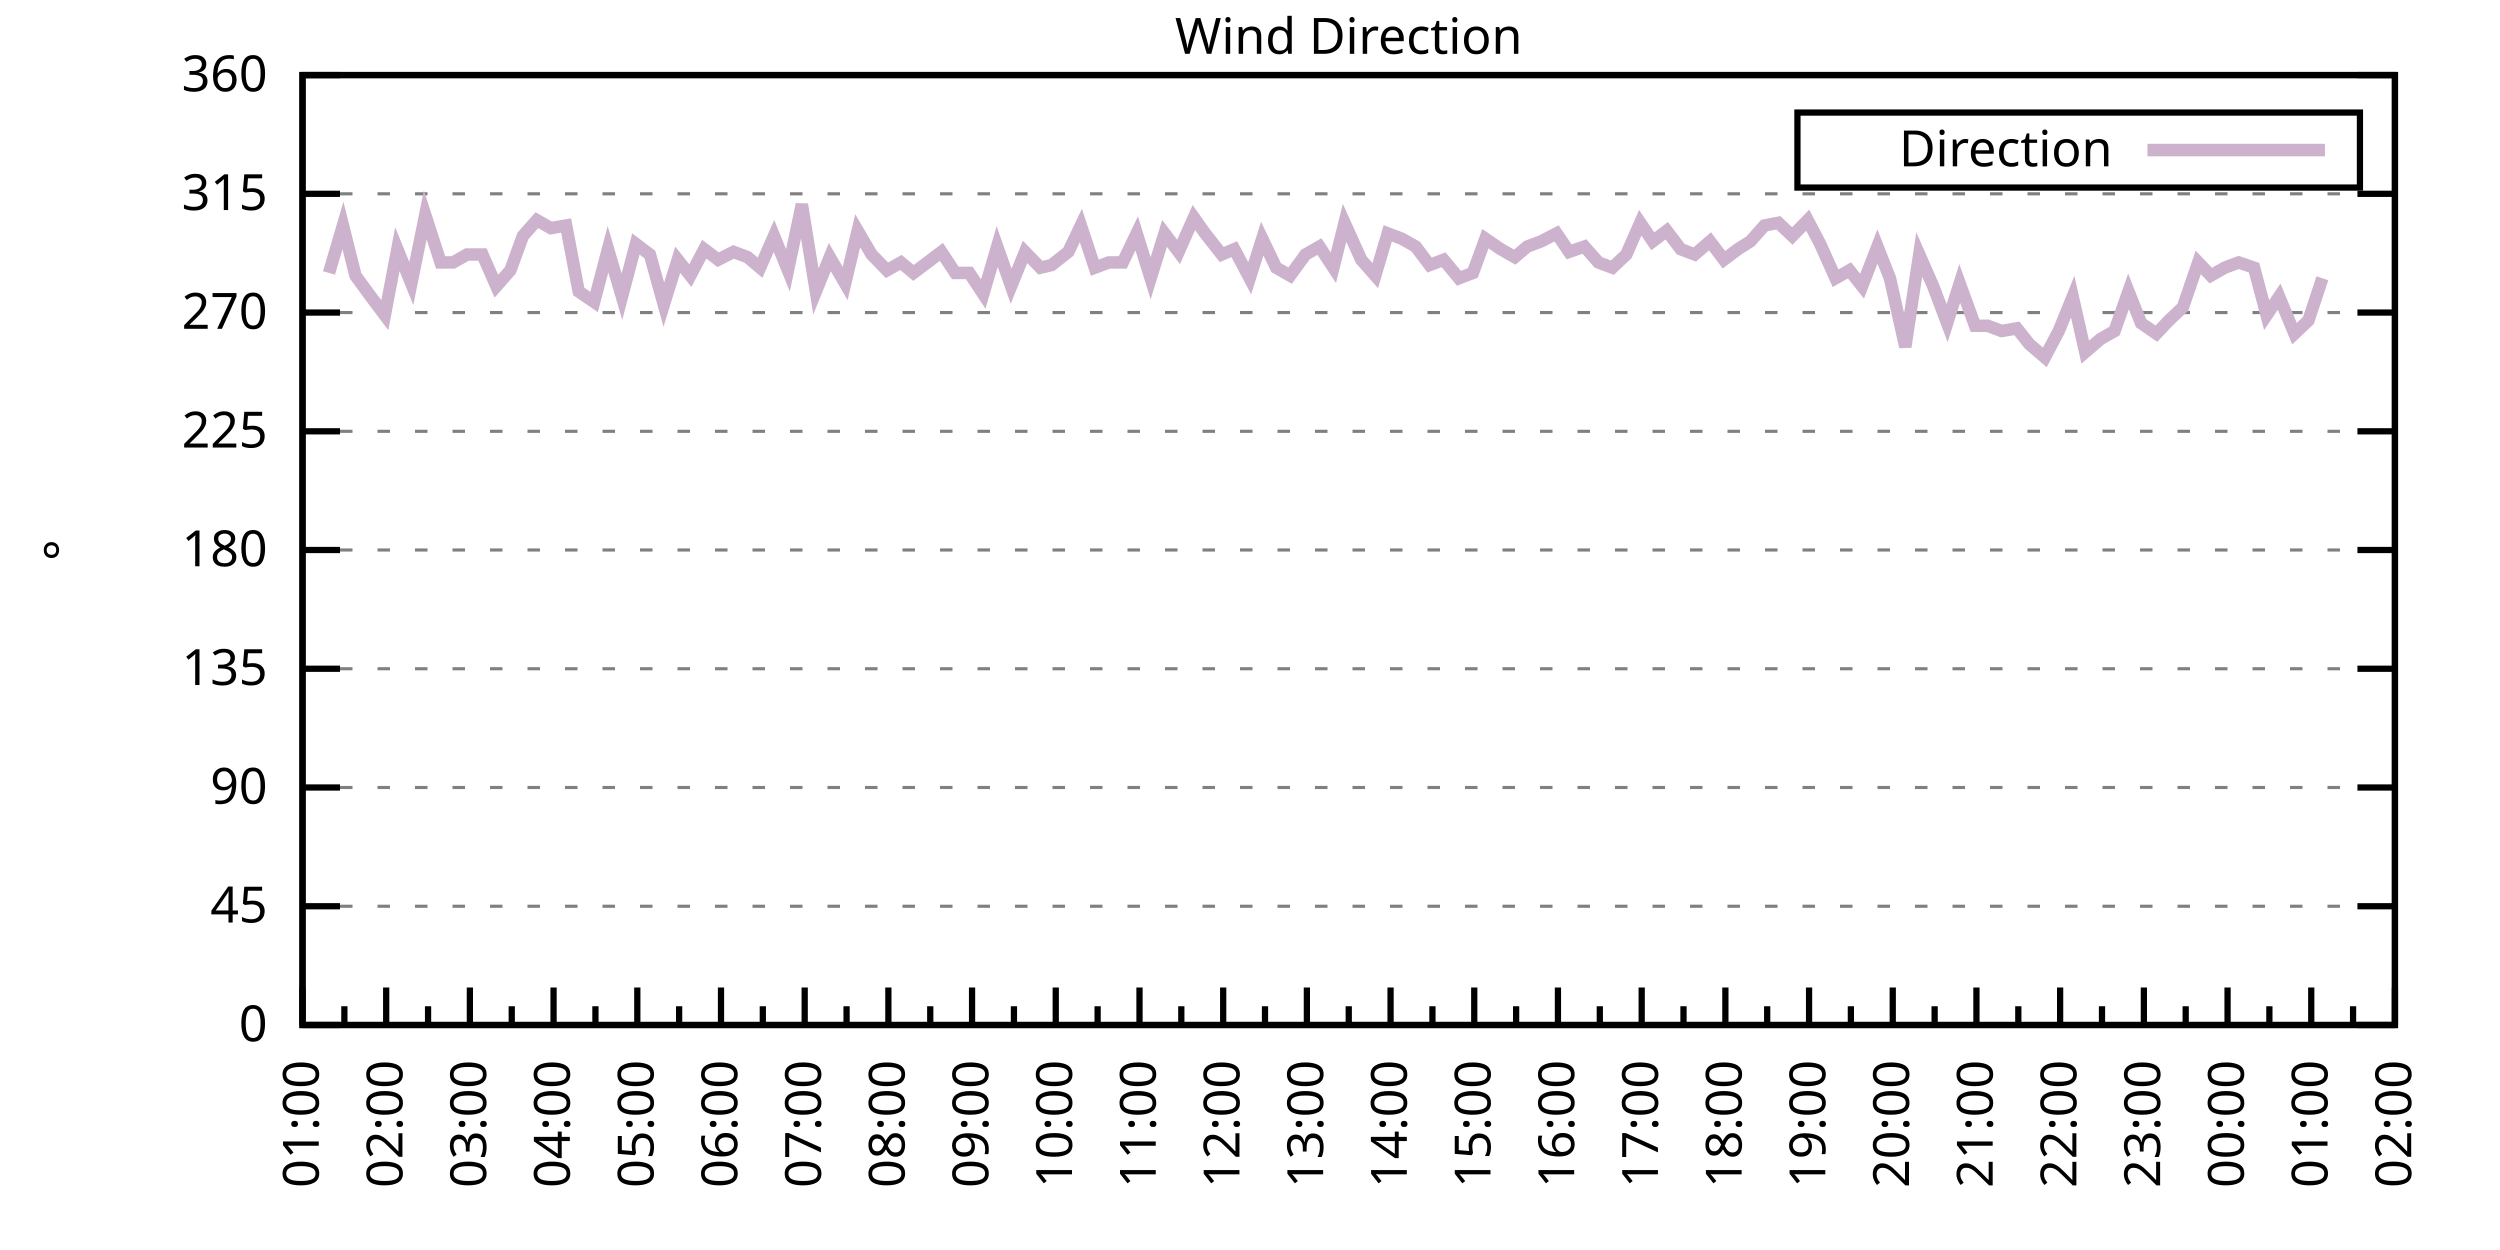
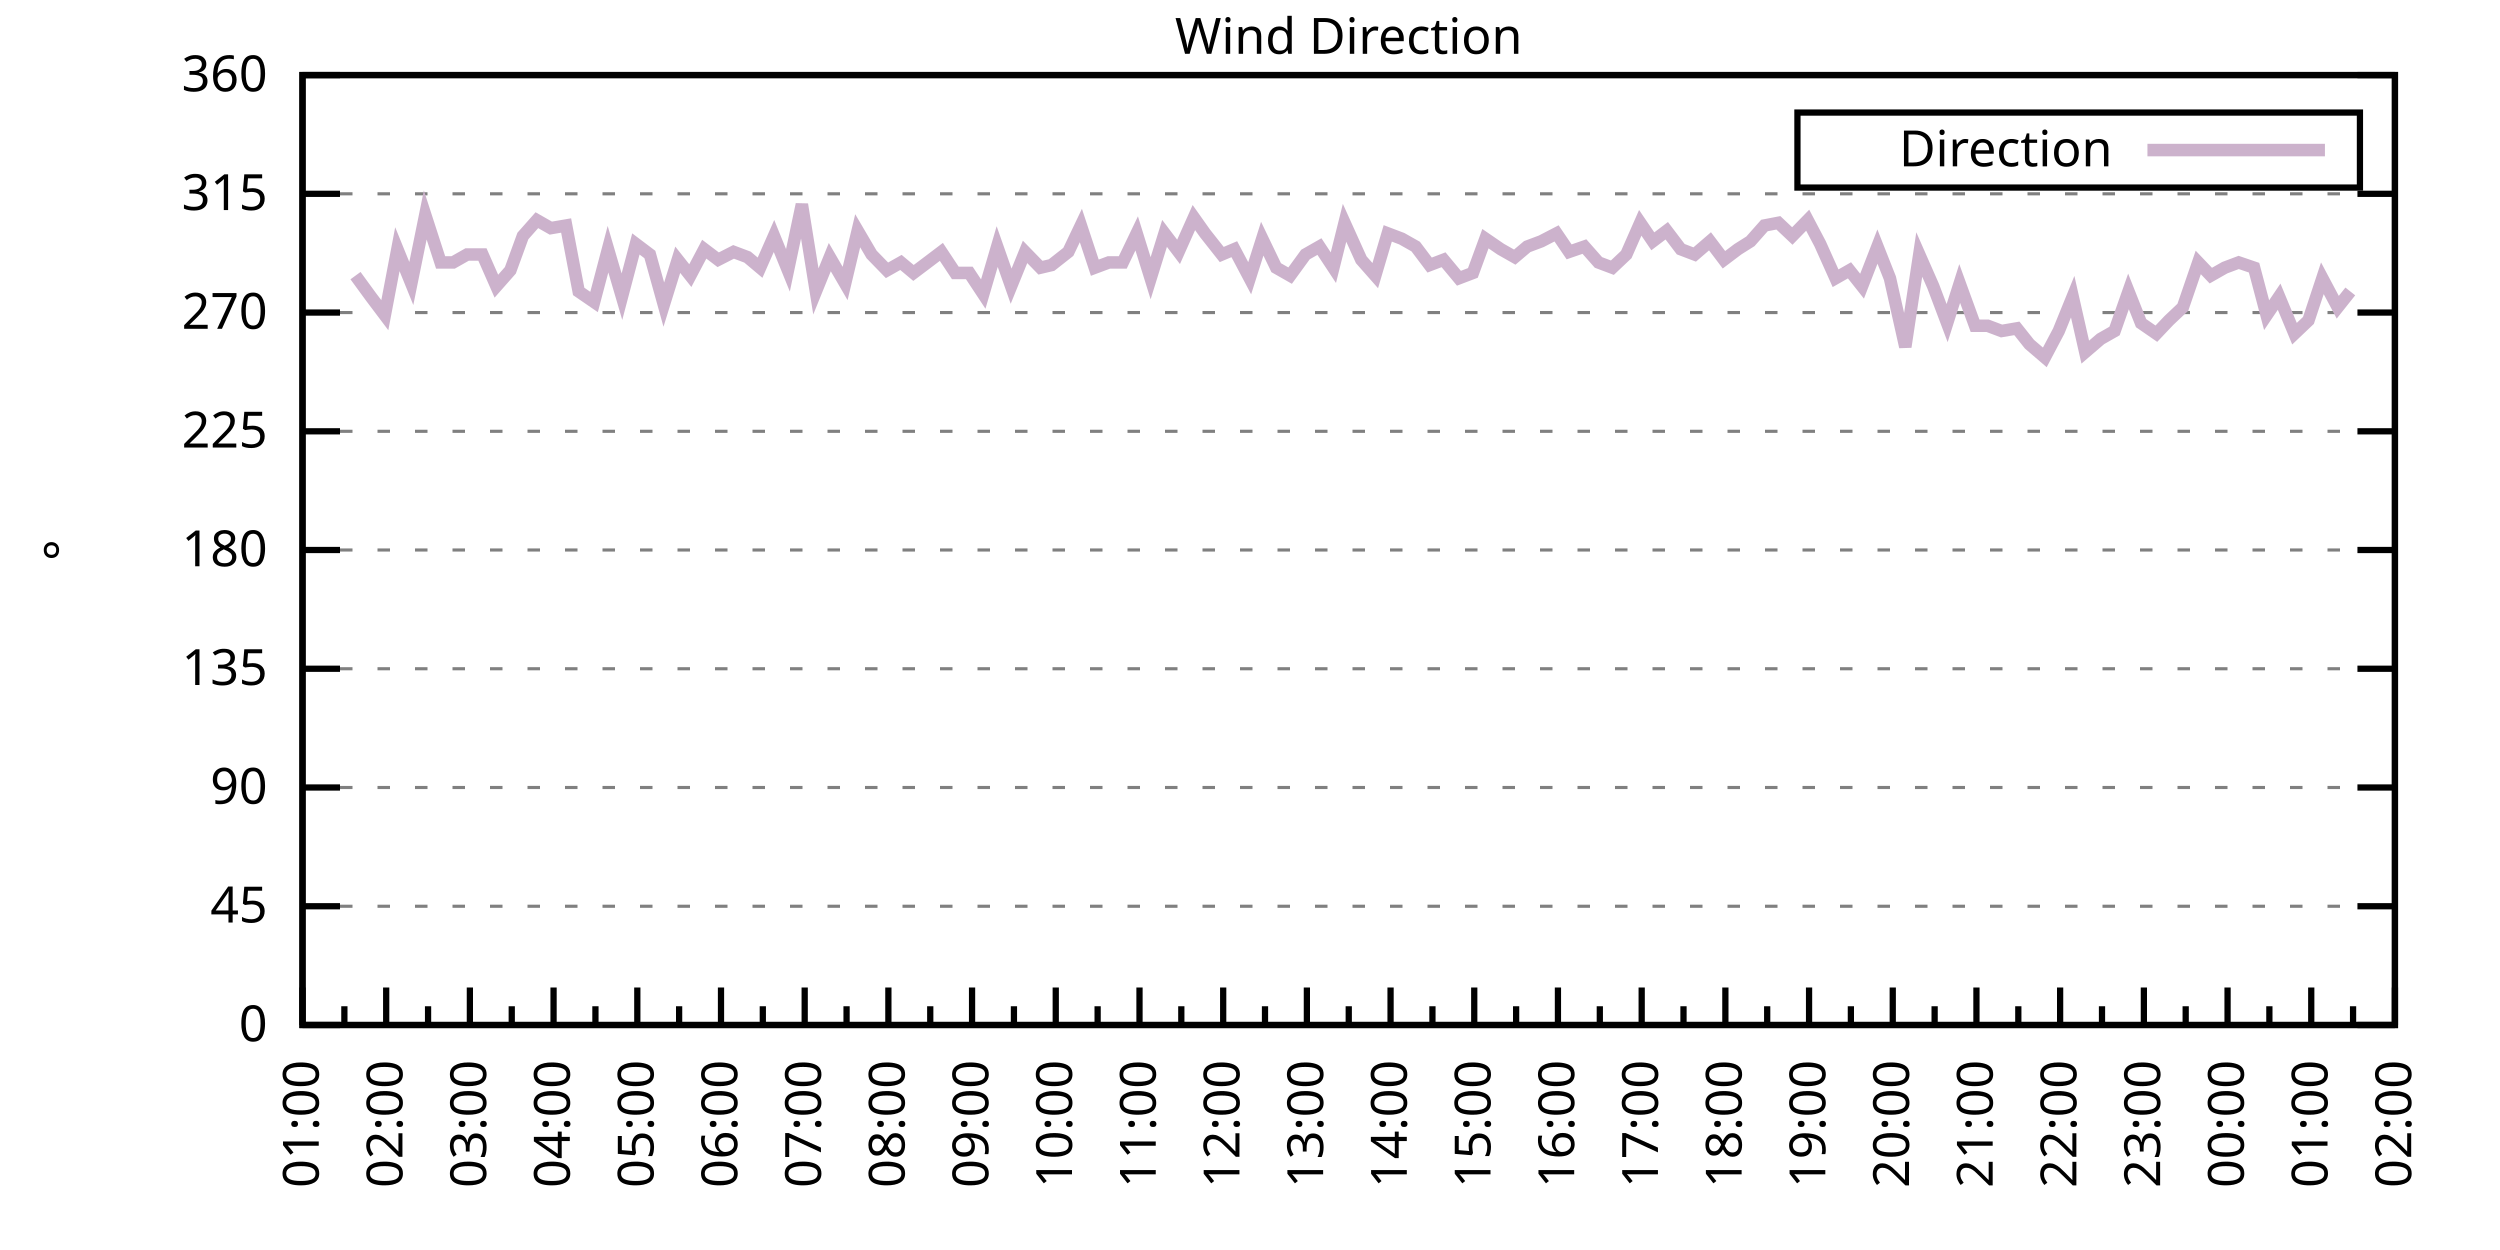
<svg xmlns="http://www.w3.org/2000/svg" xmlns:xlink="http://www.w3.org/1999/xlink" width="400" height="200" viewBox="0 0 400 200">
  <g id="gnuplot_canvas">
    <rect x="0" y="0" width="400" height="200" fill="none" />
    <defs>
      <circle id="gpDot" r="0.5" stroke-width="0.5" stroke="currentColor" />
      <path id="gpPt0" stroke-width="0.333" stroke="currentColor" d="M-1,0 h2 M0,-1 v2" />
      <path id="gpPt1" stroke-width="0.333" stroke="currentColor" d="M-1,-1 L1,1 M1,-1 L-1,1" />
      <path id="gpPt2" stroke-width="0.333" stroke="currentColor" d="M-1,0 L1,0 M0,-1 L0,1 M-1,-1 L1,1 M-1,1 L1,-1" />
      <rect id="gpPt3" stroke-width="0.333" stroke="currentColor" x="-1" y="-1" width="2" height="2" />
      <rect id="gpPt4" stroke-width="0.333" stroke="currentColor" fill="currentColor" x="-1" y="-1" width="2" height="2" />
      <circle id="gpPt5" stroke-width="0.333" stroke="currentColor" cx="0" cy="0" r="1" />
      <use xlink:href="#gpPt5" id="gpPt6" fill="currentColor" stroke="none" />
      <path id="gpPt7" stroke-width="0.333" stroke="currentColor" d="M0,-1.33 L-1.33,0.67 L1.33,0.67 z" />
      <use xlink:href="#gpPt7" id="gpPt8" fill="currentColor" stroke="none" />
      <use xlink:href="#gpPt7" id="gpPt9" stroke="currentColor" transform="rotate(180)" />
      <use xlink:href="#gpPt9" id="gpPt10" fill="currentColor" stroke="none" />
      <use xlink:href="#gpPt3" id="gpPt11" stroke="currentColor" transform="rotate(45)" />
      <use xlink:href="#gpPt11" id="gpPt12" fill="currentColor" stroke="none" />
      <path id="gpPt13" stroke-width="0.333" stroke="currentColor" d="M0,1.330 L1.265,0.411 L0.782,-1.067 L-0.782,-1.076 L-1.265,0.411 z" />
      <use xlink:href="#gpPt13" id="gpPt14" fill="currentColor" stroke="none" />
      <filter id="textbox" filterUnits="objectBoundingBox" x="0" y="0" height="1" width="1">
        <feFlood flood-color="white" flood-opacity="1" result="bgnd" />
        <feComposite in="SourceGraphic" in2="bgnd" operator="atop" />
      </filter>
      <filter id="greybox" filterUnits="objectBoundingBox" x="0" y="0" height="1" width="1">
        <feFlood flood-color="lightgrey" flood-opacity="1" result="grey" />
        <feComposite in="SourceGraphic" in2="grey" operator="atop" />
      </filter>
    </defs>
    <g fill="none" color="white" stroke="currentColor" stroke-width="1.00" stroke-linecap="butt" stroke-linejoin="miter">
</g>
    <g fill="none" color="black" stroke="currentColor" stroke-width="1.00" stroke-linecap="butt" stroke-linejoin="miter">
      <g stroke="none" shape-rendering="crispEdges">
        <polygon fill="rgb(255, 255, 255)" points="48.40,164.00 383.18,164.00 383.18,12.02 48.40,12.02 " />
      </g>
    </g>
    <g fill="none" color="black" stroke="currentColor" stroke-width="1.00" stroke-linecap="butt" stroke-linejoin="miter">
</g>
    <g fill="none" color="black" stroke="black" stroke-width="0.50" stroke-linecap="butt" stroke-linejoin="miter">
</g>
    <g fill="none" color="gray" stroke="currentColor" stroke-width="0.50" stroke-linecap="butt" stroke-linejoin="miter">
      <path stroke="gray" stroke-dasharray="2,4" class="gridline" d="M48.40,164.00 L383.19,164.00  " />
    </g>
    <g fill="none" color="gray" stroke="gray" stroke-width="1.00" stroke-linecap="butt" stroke-linejoin="miter">
</g>
    <g fill="none" color="black" stroke="currentColor" stroke-width="1.00" stroke-linecap="butt" stroke-linejoin="miter">
      <path stroke="black" d="M48.40,164.00 L54.40,164.00 M383.19,164.00 L377.19,164.00  " />
      <g transform="translate(42.80,166.60)" stroke="none" fill="black" font-family="Sans" font-size="8.00" text-anchor="end">
        <text>
          <tspan font-family="Sans"> 0</tspan>
        </text>
      </g>
    </g>
    <g fill="none" color="black" stroke="currentColor" stroke-width="1.00" stroke-linecap="butt" stroke-linejoin="miter">
</g>
    <g fill="none" color="black" stroke="black" stroke-width="0.50" stroke-linecap="butt" stroke-linejoin="miter">
</g>
    <g fill="none" color="gray" stroke="currentColor" stroke-width="0.50" stroke-linecap="butt" stroke-linejoin="miter">
      <path stroke="gray" stroke-dasharray="2,4" class="gridline" d="M48.40,145.00 L383.19,145.00  " />
    </g>
    <g fill="none" color="gray" stroke="gray" stroke-width="1.00" stroke-linecap="butt" stroke-linejoin="miter">
</g>
    <g fill="none" color="black" stroke="currentColor" stroke-width="1.00" stroke-linecap="butt" stroke-linejoin="miter">
      <path stroke="black" d="M48.40,145.00 L54.40,145.00 M383.19,145.00 L377.19,145.00  " />
      <g transform="translate(42.80,147.60)" stroke="none" fill="black" font-family="Sans" font-size="8.00" text-anchor="end">
        <text>
          <tspan font-family="Sans"> 45</tspan>
        </text>
      </g>
    </g>
    <g fill="none" color="black" stroke="currentColor" stroke-width="1.00" stroke-linecap="butt" stroke-linejoin="miter">
</g>
    <g fill="none" color="black" stroke="black" stroke-width="0.50" stroke-linecap="butt" stroke-linejoin="miter">
</g>
    <g fill="none" color="gray" stroke="currentColor" stroke-width="0.50" stroke-linecap="butt" stroke-linejoin="miter">
      <path stroke="gray" stroke-dasharray="2,4" class="gridline" d="M48.40,126.00 L383.19,126.00  " />
    </g>
    <g fill="none" color="gray" stroke="gray" stroke-width="1.00" stroke-linecap="butt" stroke-linejoin="miter">
</g>
    <g fill="none" color="black" stroke="currentColor" stroke-width="1.00" stroke-linecap="butt" stroke-linejoin="miter">
      <path stroke="black" d="M48.40,126.00 L54.40,126.00 M383.19,126.00 L377.19,126.00  " />
      <g transform="translate(42.80,128.60)" stroke="none" fill="black" font-family="Sans" font-size="8.00" text-anchor="end">
        <text>
          <tspan font-family="Sans"> 90</tspan>
        </text>
      </g>
    </g>
    <g fill="none" color="black" stroke="currentColor" stroke-width="1.00" stroke-linecap="butt" stroke-linejoin="miter">
</g>
    <g fill="none" color="black" stroke="black" stroke-width="0.50" stroke-linecap="butt" stroke-linejoin="miter">
</g>
    <g fill="none" color="gray" stroke="currentColor" stroke-width="0.50" stroke-linecap="butt" stroke-linejoin="miter">
      <path stroke="gray" stroke-dasharray="2,4" class="gridline" d="M48.40,107.00 L383.19,107.00  " />
    </g>
    <g fill="none" color="gray" stroke="gray" stroke-width="1.00" stroke-linecap="butt" stroke-linejoin="miter">
</g>
    <g fill="none" color="black" stroke="currentColor" stroke-width="1.00" stroke-linecap="butt" stroke-linejoin="miter">
      <path stroke="black" d="M48.40,107.00 L54.40,107.00 M383.19,107.00 L377.19,107.00  " />
      <g transform="translate(42.80,109.60)" stroke="none" fill="black" font-family="Sans" font-size="8.00" text-anchor="end">
        <text>
          <tspan font-family="Sans"> 135</tspan>
        </text>
      </g>
    </g>
    <g fill="none" color="black" stroke="currentColor" stroke-width="1.00" stroke-linecap="butt" stroke-linejoin="miter">
</g>
    <g fill="none" color="black" stroke="black" stroke-width="0.50" stroke-linecap="butt" stroke-linejoin="miter">
</g>
    <g fill="none" color="gray" stroke="currentColor" stroke-width="0.50" stroke-linecap="butt" stroke-linejoin="miter">
      <path stroke="gray" stroke-dasharray="2,4" class="gridline" d="M48.40,88.00 L383.19,88.00  " />
    </g>
    <g fill="none" color="gray" stroke="gray" stroke-width="1.00" stroke-linecap="butt" stroke-linejoin="miter">
</g>
    <g fill="none" color="black" stroke="currentColor" stroke-width="1.00" stroke-linecap="butt" stroke-linejoin="miter">
      <path stroke="black" d="M48.40,88.00 L54.40,88.00 M383.19,88.00 L377.19,88.00  " />
      <g transform="translate(42.80,90.60)" stroke="none" fill="black" font-family="Sans" font-size="8.00" text-anchor="end">
        <text>
          <tspan font-family="Sans"> 180</tspan>
        </text>
      </g>
    </g>
    <g fill="none" color="black" stroke="currentColor" stroke-width="1.00" stroke-linecap="butt" stroke-linejoin="miter">
</g>
    <g fill="none" color="black" stroke="black" stroke-width="0.50" stroke-linecap="butt" stroke-linejoin="miter">
</g>
    <g fill="none" color="gray" stroke="currentColor" stroke-width="0.50" stroke-linecap="butt" stroke-linejoin="miter">
      <path stroke="gray" stroke-dasharray="2,4" class="gridline" d="M48.40,69.01 L383.19,69.01  " />
    </g>
    <g fill="none" color="gray" stroke="gray" stroke-width="1.00" stroke-linecap="butt" stroke-linejoin="miter">
</g>
    <g fill="none" color="black" stroke="currentColor" stroke-width="1.00" stroke-linecap="butt" stroke-linejoin="miter">
      <path stroke="black" d="M48.40,69.01 L54.40,69.01 M383.19,69.01 L377.19,69.01  " />
      <g transform="translate(42.80,71.61)" stroke="none" fill="black" font-family="Sans" font-size="8.00" text-anchor="end">
        <text>
          <tspan font-family="Sans"> 225</tspan>
        </text>
      </g>
    </g>
    <g fill="none" color="black" stroke="currentColor" stroke-width="1.00" stroke-linecap="butt" stroke-linejoin="miter">
</g>
    <g fill="none" color="black" stroke="black" stroke-width="0.50" stroke-linecap="butt" stroke-linejoin="miter">
</g>
    <g fill="none" color="gray" stroke="currentColor" stroke-width="0.50" stroke-linecap="butt" stroke-linejoin="miter">
      <path stroke="gray" stroke-dasharray="2,4" class="gridline" d="M48.40,50.01 L383.19,50.01  " />
    </g>
    <g fill="none" color="gray" stroke="gray" stroke-width="1.00" stroke-linecap="butt" stroke-linejoin="miter">
</g>
    <g fill="none" color="black" stroke="currentColor" stroke-width="1.00" stroke-linecap="butt" stroke-linejoin="miter">
      <path stroke="black" d="M48.40,50.01 L54.40,50.01 M383.19,50.01 L377.19,50.01  " />
      <g transform="translate(42.80,52.61)" stroke="none" fill="black" font-family="Sans" font-size="8.00" text-anchor="end">
        <text>
          <tspan font-family="Sans"> 270</tspan>
        </text>
      </g>
    </g>
    <g fill="none" color="black" stroke="currentColor" stroke-width="1.00" stroke-linecap="butt" stroke-linejoin="miter">
</g>
    <g fill="none" color="black" stroke="black" stroke-width="0.50" stroke-linecap="butt" stroke-linejoin="miter">
</g>
    <g fill="none" color="gray" stroke="currentColor" stroke-width="0.50" stroke-linecap="butt" stroke-linejoin="miter">
      <path stroke="gray" stroke-dasharray="2,4" class="gridline" d="M48.40,31.01 L383.19,31.01  " />
    </g>
    <g fill="none" color="gray" stroke="gray" stroke-width="1.00" stroke-linecap="butt" stroke-linejoin="miter">
</g>
    <g fill="none" color="black" stroke="currentColor" stroke-width="1.00" stroke-linecap="butt" stroke-linejoin="miter">
      <path stroke="black" d="M48.40,31.01 L54.40,31.01 M383.19,31.01 L377.19,31.01  " />
      <g transform="translate(42.80,33.61)" stroke="none" fill="black" font-family="Sans" font-size="8.00" text-anchor="end">
        <text>
          <tspan font-family="Sans"> 315</tspan>
        </text>
      </g>
    </g>
    <g fill="none" color="black" stroke="currentColor" stroke-width="1.00" stroke-linecap="butt" stroke-linejoin="miter">
</g>
    <g fill="none" color="black" stroke="black" stroke-width="0.50" stroke-linecap="butt" stroke-linejoin="miter">
</g>
    <g fill="none" color="gray" stroke="currentColor" stroke-width="0.50" stroke-linecap="butt" stroke-linejoin="miter">
      <path stroke="gray" stroke-dasharray="2,4" class="gridline" d="M48.40,12.01 L383.19,12.01  " />
    </g>
    <g fill="none" color="gray" stroke="gray" stroke-width="1.00" stroke-linecap="butt" stroke-linejoin="miter">
</g>
    <g fill="none" color="black" stroke="currentColor" stroke-width="1.00" stroke-linecap="butt" stroke-linejoin="miter">
      <path stroke="black" d="M48.40,12.01 L54.40,12.01 M383.19,12.01 L377.19,12.01  " />
      <g transform="translate(42.80,14.61)" stroke="none" fill="black" font-family="Sans" font-size="8.00" text-anchor="end">
        <text>
          <tspan font-family="Sans"> 360</tspan>
        </text>
      </g>
    </g>
    <g fill="none" color="black" stroke="currentColor" stroke-width="1.00" stroke-linecap="butt" stroke-linejoin="miter">
      <path stroke="black" d="M48.40,164.00 L48.40,158.00  " />
      <g transform="translate(51.00,169.60) rotate(270)" stroke="none" fill="black" font-family="Sans" font-size="8.00" text-anchor="end">
        <text>
          <tspan font-family="Sans">01:00</tspan>
        </text>
      </g>
    </g>
    <g fill="none" color="black" stroke="currentColor" stroke-width="1.00" stroke-linecap="butt" stroke-linejoin="miter">
      <path stroke="black" d="M55.10,164.00 L55.10,161.00 M61.79,164.00 L61.79,158.00  " />
      <g transform="translate(64.39,169.60) rotate(270)" stroke="none" fill="black" font-family="Sans" font-size="8.00" text-anchor="end">
        <text>
          <tspan font-family="Sans">02:00</tspan>
        </text>
      </g>
    </g>
    <g fill="none" color="black" stroke="currentColor" stroke-width="1.00" stroke-linecap="butt" stroke-linejoin="miter">
      <path stroke="black" d="M68.49,164.00 L68.49,161.00 M75.18,164.00 L75.18,158.00  " />
      <g transform="translate(77.78,169.60) rotate(270)" stroke="none" fill="black" font-family="Sans" font-size="8.00" text-anchor="end">
        <text>
          <tspan font-family="Sans">03:00</tspan>
        </text>
      </g>
    </g>
    <g fill="none" color="black" stroke="currentColor" stroke-width="1.00" stroke-linecap="butt" stroke-linejoin="miter">
      <path stroke="black" d="M81.88,164.00 L81.88,161.00 M88.57,164.00 L88.57,158.00  " />
      <g transform="translate(91.17,169.60) rotate(270)" stroke="none" fill="black" font-family="Sans" font-size="8.00" text-anchor="end">
        <text>
          <tspan font-family="Sans">04:00</tspan>
        </text>
      </g>
    </g>
    <g fill="none" color="black" stroke="currentColor" stroke-width="1.00" stroke-linecap="butt" stroke-linejoin="miter">
      <path stroke="black" d="M95.27,164.00 L95.27,161.00 M101.97,164.00 L101.97,158.00  " />
      <g transform="translate(104.57,169.60) rotate(270)" stroke="none" fill="black" font-family="Sans" font-size="8.00" text-anchor="end">
        <text>
          <tspan font-family="Sans">05:00</tspan>
        </text>
      </g>
    </g>
    <g fill="none" color="black" stroke="currentColor" stroke-width="1.00" stroke-linecap="butt" stroke-linejoin="miter">
      <path stroke="black" d="M108.66,164.00 L108.66,161.00 M115.36,164.00 L115.36,158.00  " />
      <g transform="translate(117.96,169.60) rotate(270)" stroke="none" fill="black" font-family="Sans" font-size="8.00" text-anchor="end">
        <text>
          <tspan font-family="Sans">06:00</tspan>
        </text>
      </g>
    </g>
    <g fill="none" color="black" stroke="currentColor" stroke-width="1.00" stroke-linecap="butt" stroke-linejoin="miter">
      <path stroke="black" d="M122.05,164.00 L122.05,161.00 M128.75,164.00 L128.75,158.00  " />
      <g transform="translate(131.35,169.60) rotate(270)" stroke="none" fill="black" font-family="Sans" font-size="8.00" text-anchor="end">
        <text>
          <tspan font-family="Sans">07:00</tspan>
        </text>
      </g>
    </g>
    <g fill="none" color="black" stroke="currentColor" stroke-width="1.00" stroke-linecap="butt" stroke-linejoin="miter">
      <path stroke="black" d="M135.45,164.00 L135.45,161.00 M142.14,164.00 L142.14,158.00  " />
      <g transform="translate(144.74,169.60) rotate(270)" stroke="none" fill="black" font-family="Sans" font-size="8.00" text-anchor="end">
        <text>
          <tspan font-family="Sans">08:00</tspan>
        </text>
      </g>
    </g>
    <g fill="none" color="black" stroke="currentColor" stroke-width="1.00" stroke-linecap="butt" stroke-linejoin="miter">
      <path stroke="black" d="M148.84,164.00 L148.84,161.00 M155.53,164.00 L155.53,158.00  " />
      <g transform="translate(158.13,169.60) rotate(270)" stroke="none" fill="black" font-family="Sans" font-size="8.00" text-anchor="end">
        <text>
          <tspan font-family="Sans">09:00</tspan>
        </text>
      </g>
    </g>
    <g fill="none" color="black" stroke="currentColor" stroke-width="1.00" stroke-linecap="butt" stroke-linejoin="miter">
      <path stroke="black" d="M162.23,164.00 L162.23,161.00 M168.92,164.00 L168.92,158.00  " />
      <g transform="translate(171.52,169.60) rotate(270)" stroke="none" fill="black" font-family="Sans" font-size="8.00" text-anchor="end">
        <text>
          <tspan font-family="Sans">10:00</tspan>
        </text>
      </g>
    </g>
    <g fill="none" color="black" stroke="currentColor" stroke-width="1.00" stroke-linecap="butt" stroke-linejoin="miter">
      <path stroke="black" d="M175.62,164.00 L175.62,161.00 M182.32,164.00 L182.32,158.00  " />
      <g transform="translate(184.92,169.60) rotate(270)" stroke="none" fill="black" font-family="Sans" font-size="8.00" text-anchor="end">
        <text>
          <tspan font-family="Sans">11:00</tspan>
        </text>
      </g>
    </g>
    <g fill="none" color="black" stroke="currentColor" stroke-width="1.00" stroke-linecap="butt" stroke-linejoin="miter">
      <path stroke="black" d="M189.01,164.00 L189.01,161.00 M195.71,164.00 L195.71,158.00  " />
      <g transform="translate(198.31,169.60) rotate(270)" stroke="none" fill="black" font-family="Sans" font-size="8.00" text-anchor="end">
        <text>
          <tspan font-family="Sans">12:00</tspan>
        </text>
      </g>
    </g>
    <g fill="none" color="black" stroke="currentColor" stroke-width="1.00" stroke-linecap="butt" stroke-linejoin="miter">
      <path stroke="black" d="M202.40,164.00 L202.40,161.00 M209.10,164.00 L209.10,158.00  " />
      <g transform="translate(211.70,169.60) rotate(270)" stroke="none" fill="black" font-family="Sans" font-size="8.00" text-anchor="end">
        <text>
          <tspan font-family="Sans">13:00</tspan>
        </text>
      </g>
    </g>
    <g fill="none" color="black" stroke="currentColor" stroke-width="1.00" stroke-linecap="butt" stroke-linejoin="miter">
      <path stroke="black" d="M215.80,164.00 L215.80,161.00 M222.49,164.00 L222.49,158.00  " />
      <g transform="translate(225.09,169.60) rotate(270)" stroke="none" fill="black" font-family="Sans" font-size="8.00" text-anchor="end">
        <text>
          <tspan font-family="Sans">14:00</tspan>
        </text>
      </g>
    </g>
    <g fill="none" color="black" stroke="currentColor" stroke-width="1.00" stroke-linecap="butt" stroke-linejoin="miter">
      <path stroke="black" d="M229.19,164.00 L229.19,161.00 M235.88,164.00 L235.88,158.00  " />
      <g transform="translate(238.48,169.60) rotate(270)" stroke="none" fill="black" font-family="Sans" font-size="8.00" text-anchor="end">
        <text>
          <tspan font-family="Sans">15:00</tspan>
        </text>
      </g>
    </g>
    <g fill="none" color="black" stroke="currentColor" stroke-width="1.00" stroke-linecap="butt" stroke-linejoin="miter">
      <path stroke="black" d="M242.58,164.00 L242.58,161.00 M249.27,164.00 L249.27,158.00  " />
      <g transform="translate(251.87,169.60) rotate(270)" stroke="none" fill="black" font-family="Sans" font-size="8.00" text-anchor="end">
        <text>
          <tspan font-family="Sans">16:00</tspan>
        </text>
      </g>
    </g>
    <g fill="none" color="black" stroke="currentColor" stroke-width="1.00" stroke-linecap="butt" stroke-linejoin="miter">
      <path stroke="black" d="M255.97,164.00 L255.97,161.00 M262.67,164.00 L262.67,158.00  " />
      <g transform="translate(265.27,169.60) rotate(270)" stroke="none" fill="black" font-family="Sans" font-size="8.00" text-anchor="end">
        <text>
          <tspan font-family="Sans">17:00</tspan>
        </text>
      </g>
    </g>
    <g fill="none" color="black" stroke="currentColor" stroke-width="1.00" stroke-linecap="butt" stroke-linejoin="miter">
      <path stroke="black" d="M269.36,164.00 L269.36,161.00 M276.06,164.00 L276.06,158.00  " />
      <g transform="translate(278.66,169.60) rotate(270)" stroke="none" fill="black" font-family="Sans" font-size="8.00" text-anchor="end">
        <text>
          <tspan font-family="Sans">18:00</tspan>
        </text>
      </g>
    </g>
    <g fill="none" color="black" stroke="currentColor" stroke-width="1.00" stroke-linecap="butt" stroke-linejoin="miter">
      <path stroke="black" d="M282.75,164.00 L282.75,161.00 M289.45,164.00 L289.45,158.00  " />
      <g transform="translate(292.05,169.60) rotate(270)" stroke="none" fill="black" font-family="Sans" font-size="8.00" text-anchor="end">
        <text>
          <tspan font-family="Sans">19:00</tspan>
        </text>
      </g>
    </g>
    <g fill="none" color="black" stroke="currentColor" stroke-width="1.00" stroke-linecap="butt" stroke-linejoin="miter">
      <path stroke="black" d="M296.14,164.00 L296.14,161.00 M302.84,164.00 L302.84,158.00  " />
      <g transform="translate(305.44,169.60) rotate(270)" stroke="none" fill="black" font-family="Sans" font-size="8.00" text-anchor="end">
        <text>
          <tspan font-family="Sans">20:00</tspan>
        </text>
      </g>
    </g>
    <g fill="none" color="black" stroke="currentColor" stroke-width="1.00" stroke-linecap="butt" stroke-linejoin="miter">
      <path stroke="black" d="M309.54,164.00 L309.54,161.00 M316.23,164.00 L316.23,158.00  " />
      <g transform="translate(318.83,169.60) rotate(270)" stroke="none" fill="black" font-family="Sans" font-size="8.00" text-anchor="end">
        <text>
          <tspan font-family="Sans">21:00</tspan>
        </text>
      </g>
    </g>
    <g fill="none" color="black" stroke="currentColor" stroke-width="1.00" stroke-linecap="butt" stroke-linejoin="miter">
      <path stroke="black" d="M322.93,164.00 L322.93,161.00 M329.62,164.00 L329.62,158.00  " />
      <g transform="translate(332.22,169.60) rotate(270)" stroke="none" fill="black" font-family="Sans" font-size="8.00" text-anchor="end">
        <text>
          <tspan font-family="Sans">22:00</tspan>
        </text>
      </g>
    </g>
    <g fill="none" color="black" stroke="currentColor" stroke-width="1.00" stroke-linecap="butt" stroke-linejoin="miter">
      <path stroke="black" d="M336.32,164.00 L336.32,161.00 M343.02,164.00 L343.02,158.00  " />
      <g transform="translate(345.62,169.60) rotate(270)" stroke="none" fill="black" font-family="Sans" font-size="8.00" text-anchor="end">
        <text>
          <tspan font-family="Sans">23:00</tspan>
        </text>
      </g>
    </g>
    <g fill="none" color="black" stroke="currentColor" stroke-width="1.00" stroke-linecap="butt" stroke-linejoin="miter">
      <path stroke="black" d="M349.71,164.00 L349.71,161.00 M356.41,164.00 L356.41,158.00  " />
      <g transform="translate(359.01,169.60) rotate(270)" stroke="none" fill="black" font-family="Sans" font-size="8.00" text-anchor="end">
        <text>
          <tspan font-family="Sans">00:00</tspan>
        </text>
      </g>
    </g>
    <g fill="none" color="black" stroke="currentColor" stroke-width="1.00" stroke-linecap="butt" stroke-linejoin="miter">
      <path stroke="black" d="M363.10,164.00 L363.10,161.00 M369.80,164.00 L369.80,158.00  " />
      <g transform="translate(372.40,169.60) rotate(270)" stroke="none" fill="black" font-family="Sans" font-size="8.00" text-anchor="end">
        <text>
          <tspan font-family="Sans">01:00</tspan>
        </text>
      </g>
    </g>
    <g fill="none" color="black" stroke="currentColor" stroke-width="1.00" stroke-linecap="butt" stroke-linejoin="miter">
      <path stroke="black" d="M376.49,164.00 L376.49,161.00 M383.19,164.00 L383.19,158.00  " />
      <g transform="translate(385.79,169.60) rotate(270)" stroke="none" fill="black" font-family="Sans" font-size="8.00" text-anchor="end">
        <text>
          <tspan font-family="Sans">02:00</tspan>
        </text>
      </g>
    </g>
    <g fill="none" color="black" stroke="currentColor" stroke-width="1.00" stroke-linecap="butt" stroke-linejoin="miter">
</g>
    <g fill="none" color="black" stroke="currentColor" stroke-width="1.00" stroke-linecap="butt" stroke-linejoin="miter">
      <path stroke="black" d="M48.40,12.01 L48.40,164.00 L383.19,164.00 L383.19,12.01 L48.40,12.01 Z  " />
    </g>
    <g fill="none" color="black" stroke="currentColor" stroke-width="1.00" stroke-linecap="butt" stroke-linejoin="miter">
      <g transform="translate(12.80,88.01) rotate(270)" stroke="none" fill="black" font-family="Sans" font-size="8.00" text-anchor="middle">
        <text>
          <tspan font-family="Sans">°</tspan>
        </text>
      </g>
    </g>
    <g fill="none" color="black" stroke="currentColor" stroke-width="1.00" stroke-linecap="butt" stroke-linejoin="miter">
</g>
    <g fill="none" color="black" stroke="currentColor" stroke-width="1.00" stroke-linecap="butt" stroke-linejoin="miter">
      <path stroke="black" d="M287.59,30.01 L287.59,18.01 L377.59,18.01 L377.59,30.01 L287.59,30.01 Z  " />
    </g>
    <g id="Wind_direction_plot_1">
      <g fill="none" color="white" stroke="black" stroke-width="2.00" stroke-linecap="butt" stroke-linejoin="miter">
</g>
      <g fill="none" color="black" stroke="currentColor" stroke-width="2.00" stroke-linecap="butt" stroke-linejoin="miter">
        <g transform="translate(337.99,26.61)" stroke="none" fill="black" font-family="Sans" font-size="8.00" text-anchor="end">
          <text>
            <tspan font-family="Sans">Direction</tspan>
          </text>
        </g>
      </g>
      <g fill="none" color="black" stroke="currentColor" stroke-width="2.00" stroke-linecap="butt" stroke-linejoin="miter">
-         <path stroke="rgb(204, 178, 204)" d="M343.59,24.01 L371.99,24.01 M52.64,43.67 L54.87,36.08 L56.88,44.10 L59.34,47.47 L61.57,50.43 L63.58,39.87   L65.81,45.36 L68.04,34.39 L70.50,41.99 L72.50,41.99 L74.74,40.72 L77.19,40.72 L79.42,45.79 L81.66,43.25   L83.66,37.76 L85.90,35.23 L88.13,36.50 L90.58,36.08 L92.59,46.63 L95.05,48.32 L97.28,39.87 L99.51,47.47   L101.74,39.03 L103.98,40.72 L106.21,48.74 L108.44,41.56 L110.45,44.10 L112.68,39.87 L114.91,41.56 L117.37,40.30   L119.60,41.14 L121.61,42.83 L123.84,37.76 L126.07,43.25 L128.30,32.70 L130.54,46.63 L132.77,41.14 L135.22,45.36   L137.23,36.92 L139.46,40.72 L141.92,43.25 L144.15,41.99 L146.16,43.67 L148.39,41.99 L150.62,40.30 L152.85,43.67   L155.09,43.67 L157.32,47.05 L159.55,39.45 L161.78,45.79 L164.01,40.30 L166.47,42.83 L168.25,42.41 L170.93,40.30   L172.94,36.08 L175.17,42.83 L177.41,41.99 L179.64,41.99 L181.87,37.34 L184.10,44.52 L186.33,37.34 L188.57,40.30   L191.02,34.81 L192.81,37.34 L195.48,40.72 L197.49,39.87 L199.95,44.52 L201.96,38.19 L204.19,42.83 L206.42,44.10   L208.88,40.72 L211.11,39.45 L213.34,42.83 L215.13,35.65 L217.80,41.56 L220.04,44.10 L222.04,37.34 L224.28,38.19   L226.51,39.45 L228.74,42.41 L230.97,41.56 L233.43,44.52 L235.66,43.67 L237.67,38.19 L240.12,39.87 L242.36,41.14   L244.36,39.45 L246.60,38.61 L249.05,37.34 L251.06,40.30 L253.51,39.45 L255.75,41.99 L257.98,42.83 L260.21,40.72   L262.44,35.65 L264.45,38.61 L266.68,36.92 L268.92,39.87 L271.15,40.72 L273.60,38.61 L275.83,41.56 L278.07,39.87   L280.07,38.61 L282.31,36.08 L284.54,35.65 L286.77,37.76 L289.23,35.23 L291.23,39.03 L293.69,44.52 L295.92,43.25   L297.93,45.79 L300.39,39.45 L302.39,44.52 L304.85,55.50 L307.08,40.72 L309.31,45.79 L311.54,51.70 L313.55,45.36   L316.01,52.12 L318.02,52.12 L320.25,52.96 L322.70,52.54 L324.71,55.07 L327.17,57.18 L329.40,52.96 L331.63,47.47   L333.64,56.34 L336.10,54.23 L338.33,52.96 L340.56,46.63 L342.57,51.70 L345.02,53.39 L347.03,51.27 L349.26,49.16   L351.72,41.99 L353.73,44.10 L355.96,42.83 L358.19,41.99 L360.65,42.83 L362.66,50.43 L364.66,47.47 L367.12,53.39   L369.35,51.27 L371.58,44.52  " />
+         <path stroke="rgb(204, 178, 204)" d="M343.59,24.01 L371.99,24.01 M56.88,44.10 L59.34,47.47 L61.57,50.43 L63.58,39.87 L65.81,45.36 L68.04,34.39   L70.50,41.99 L72.50,41.99 L74.74,40.72 L77.19,40.72 L79.42,45.79 L81.66,43.25 L83.66,37.76 L85.90,35.23   L88.13,36.50 L90.58,36.08 L92.59,46.63 L95.05,48.32 L97.28,39.87 L99.51,47.47 L101.74,39.03 L103.98,40.72   L106.21,48.74 L108.44,41.56 L110.45,44.10 L112.68,39.87 L114.91,41.56 L117.37,40.30 L119.60,41.14 L121.61,42.83   L123.84,37.76 L126.07,43.25 L128.30,32.70 L130.54,46.63 L132.77,41.14 L135.22,45.36 L137.23,36.92 L139.46,40.72   L141.92,43.25 L144.15,41.99 L146.16,43.67 L148.39,41.99 L150.62,40.30 L152.85,43.67 L155.09,43.67 L157.32,47.05   L159.55,39.45 L161.78,45.79 L164.01,40.30 L166.47,42.83 L168.25,42.41 L170.93,40.30 L172.94,36.08 L175.17,42.83   L177.41,41.99 L179.64,41.99 L181.87,37.34 L184.10,44.52 L186.33,37.34 L188.57,40.30 L191.02,34.81 L192.81,37.34   L195.48,40.72 L197.49,39.87 L199.95,44.52 L201.96,38.19 L204.19,42.83 L206.42,44.10 L208.88,40.72 L211.11,39.45   L213.34,42.83 L215.13,35.65 L217.80,41.56 L220.04,44.10 L222.04,37.34 L224.28,38.19 L226.51,39.45 L228.74,42.41   L230.97,41.56 L233.43,44.52 L235.66,43.67 L237.67,38.19 L240.12,39.87 L242.36,41.14 L244.36,39.45 L246.60,38.61   L249.05,37.34 L251.06,40.30 L253.51,39.45 L255.75,41.99 L257.98,42.83 L260.21,40.72 L262.44,35.65 L264.45,38.61   L266.68,36.92 L268.92,39.87 L271.15,40.72 L273.60,38.61 L275.83,41.56 L278.07,39.87 L280.07,38.61 L282.31,36.08   L284.54,35.65 L286.77,37.76 L289.23,35.23 L291.23,39.03 L293.69,44.52 L295.92,43.25 L297.93,45.79 L300.39,39.45   L302.39,44.52 L304.85,55.50 L307.08,40.72 L309.31,45.79 L311.54,51.70 L313.55,45.36 L316.01,52.12 L318.02,52.12   L320.25,52.96 L322.70,52.54 L324.71,55.07 L327.17,57.18 L329.40,52.96 L331.63,47.47 L333.64,56.34 L336.10,54.23   L338.33,52.96 L340.56,46.63 L342.57,51.70 L345.02,53.39 L347.03,51.27 L349.26,49.16 L351.72,41.99 L353.73,44.10   L355.96,42.83 L358.19,41.99 L360.65,42.83 L362.66,50.43 L364.66,47.47 L367.12,53.39 L369.35,51.27 L371.58,44.52   L374.04,49.16 L376.05,46.63  " />
      </g>
    </g>
    <g fill="none" color="black" stroke="currentColor" stroke-width="2.00" stroke-linecap="butt" stroke-linejoin="miter">
</g>
    <g fill="none" color="black" stroke="black" stroke-width="1.00" stroke-linecap="butt" stroke-linejoin="miter">
</g>
    <g fill="none" color="black" stroke="currentColor" stroke-width="1.00" stroke-linecap="butt" stroke-linejoin="miter">
      <path stroke="black" d="M48.40,12.01 L48.40,164.00 L383.19,164.00 L383.19,12.01 L48.40,12.01 Z  " />
    </g>
    <g fill="none" color="black" stroke="currentColor" stroke-width="1.00" stroke-linecap="butt" stroke-linejoin="miter">
      <g transform="translate(215.79,8.61)" stroke="none" fill="black" font-family="Sans" font-size="8.00" text-anchor="middle">
        <text>
          <tspan font-family="Sans">Wind Direction</tspan>
        </text>
      </g>
    </g>
    <g fill="none" color="black" stroke="currentColor" stroke-width="1.00" stroke-linecap="butt" stroke-linejoin="miter">
</g>
  </g>
</svg>
